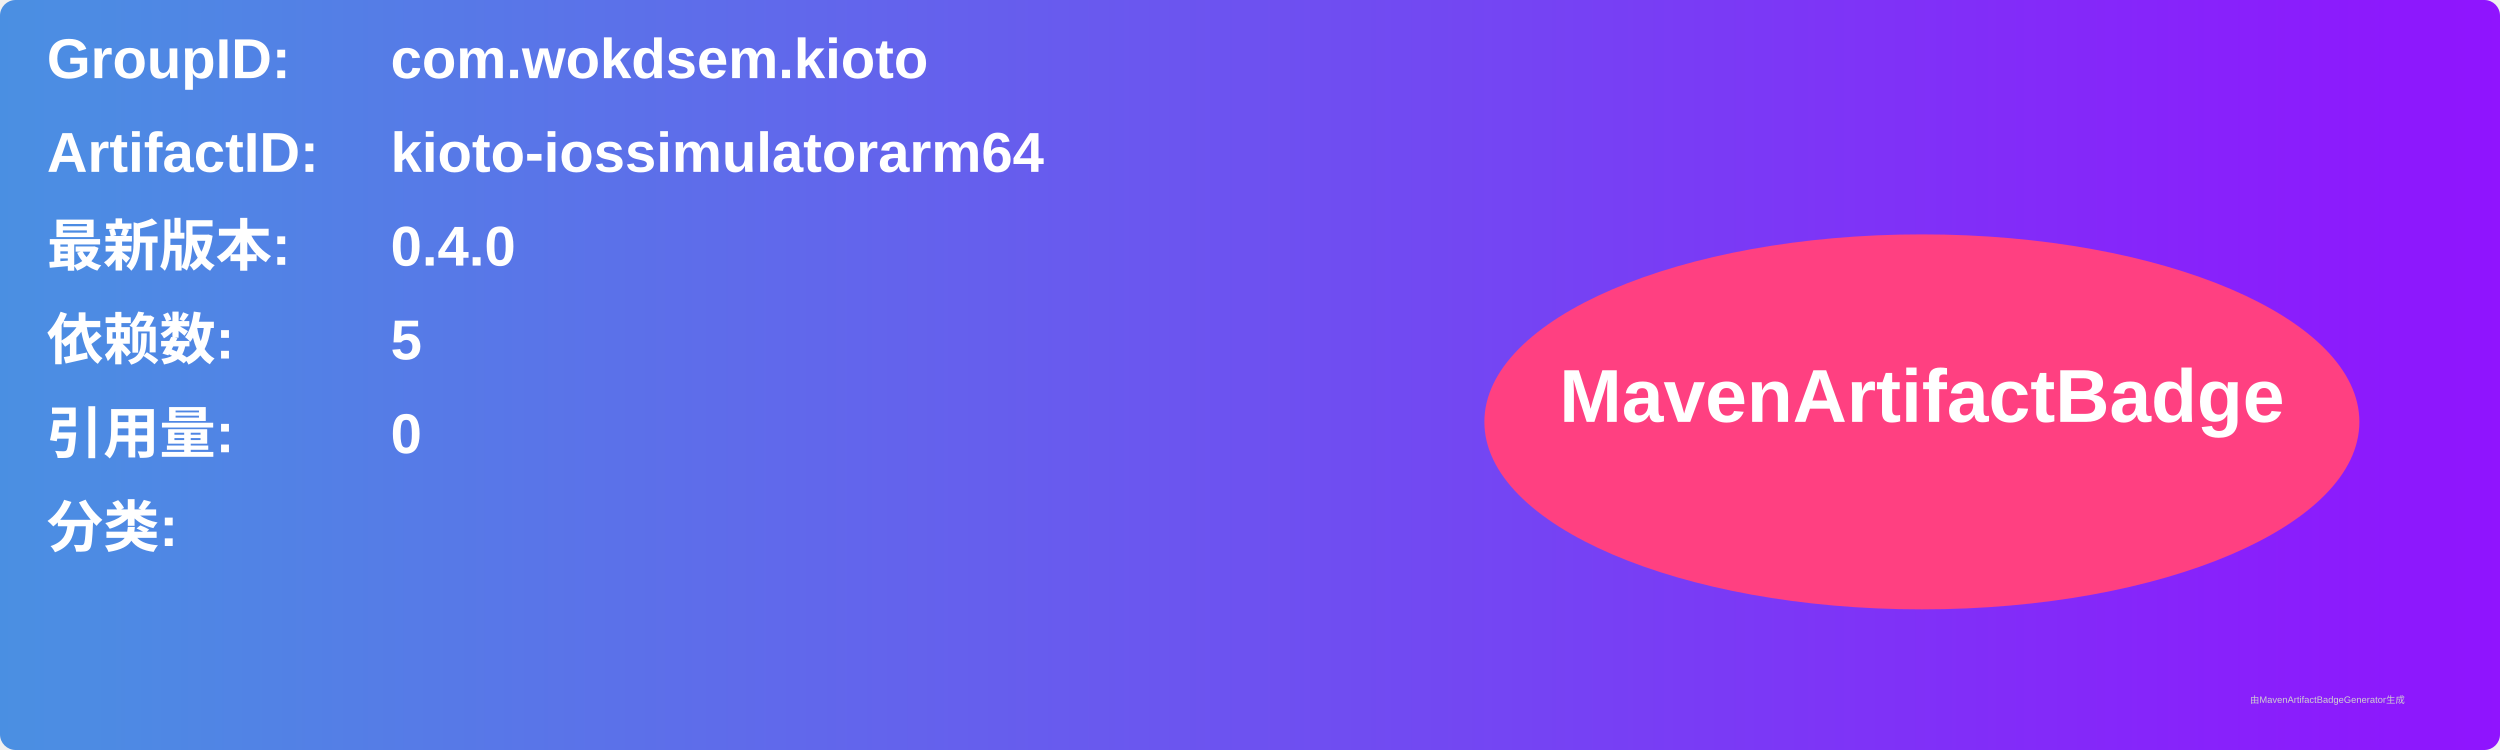
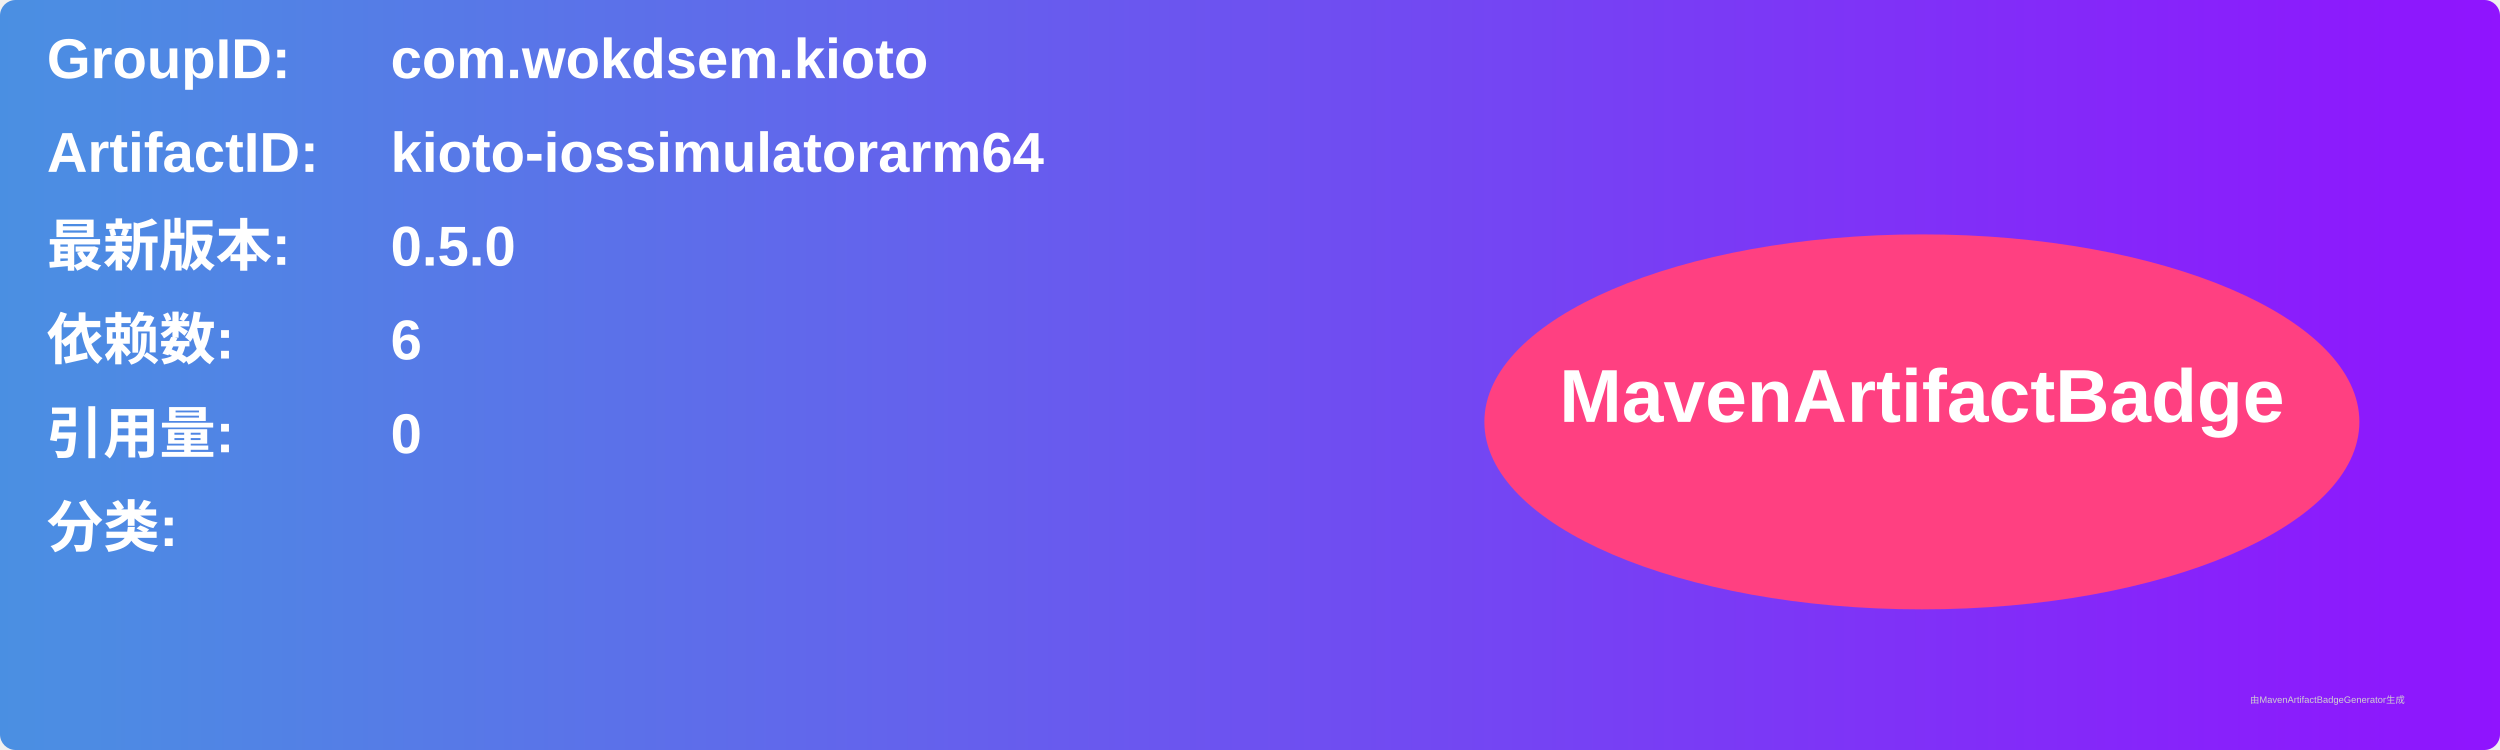
<svg xmlns="http://www.w3.org/2000/svg" width="800" height="240" viewBox="0 0 800 240">
  <linearGradient id="grad" x1="0%" y1="0%" x2="100%" y2="0%">
    <stop offset="0%" stop-color="#4a90e2" />
    <stop offset="100%" stop-color="#9013fe" />
  </linearGradient>
  <rect width="100%" height="100%" rx="5" ry="5" fill="url(#grad)" />
  <g transform="translate(15, 15)">
    <text x="0" y="10" font-family="Arial" font-size="18" fill="white" font-weight="bold" width="260">GroupID:</text>
    <text x="110" y="10" font-family="Arial" font-size="18" fill="white" font-weight="bold" width="460">com.wokdsem.kioto</text>
    <text x="0" y="40" font-family="Arial" font-size="18" fill="white" font-weight="bold" width="260">ArtifactID:</text>
    <text x="110" y="40" font-family="Arial" font-size="18" fill="white" font-weight="bold" width="460">kioto-iossimulatorarm64</text>
    <text x="0" y="70" font-family="Arial" font-size="18" fill="white" font-weight="bold">最新版本:</text>
    <text x="110" y="70" font-family="Arial" font-size="18" fill="white" font-weight="bold">
-       <tspan font-weight="bold">0.4.0</tspan>
+       <tspan font-weight="bold">0.5.0</tspan>
    </text>
    <text x="0" y="100" font-family="Arial" font-size="18" fill="white" font-weight="bold">依赖数: </text>
    <text x="110" y="100" font-family="Arial" font-size="18" fill="white">
-       <tspan font-weight="bold">5</tspan>
+       <tspan font-weight="bold">6</tspan>
    </text>
    <text x="0" y="130" font-family="Arial" font-size="18" fill="white" font-weight="bold">引用量: </text>
    <text x="110" y="130" font-family="Arial" font-size="18" fill="white">
      <tspan font-weight="bold">0</tspan>
    </text>
    <text x="0" y="160" font-family="Arial" font-size="18" fill="white" font-weight="bold">分类:</text>
    <text x="10" y="190" font-family="Arial" font-size="10" fill="white">
      <tspan font-weight="bold" />
    </text>
    <ellipse cx="600" cy="120" rx="140" ry="60" fill="#ff4081" />
    <text x="600" y="120" text-anchor="middle" font-family="Arial" font-size="24" fill="white" font-weight="bold">MavenArtifactBadge</text>
  </g>
  <text x="720" y="225" font-family="Arial" font-size="3" fill="#d0d0d0">由MavenArtifactBadgeGenerator生成</text>
</svg>
